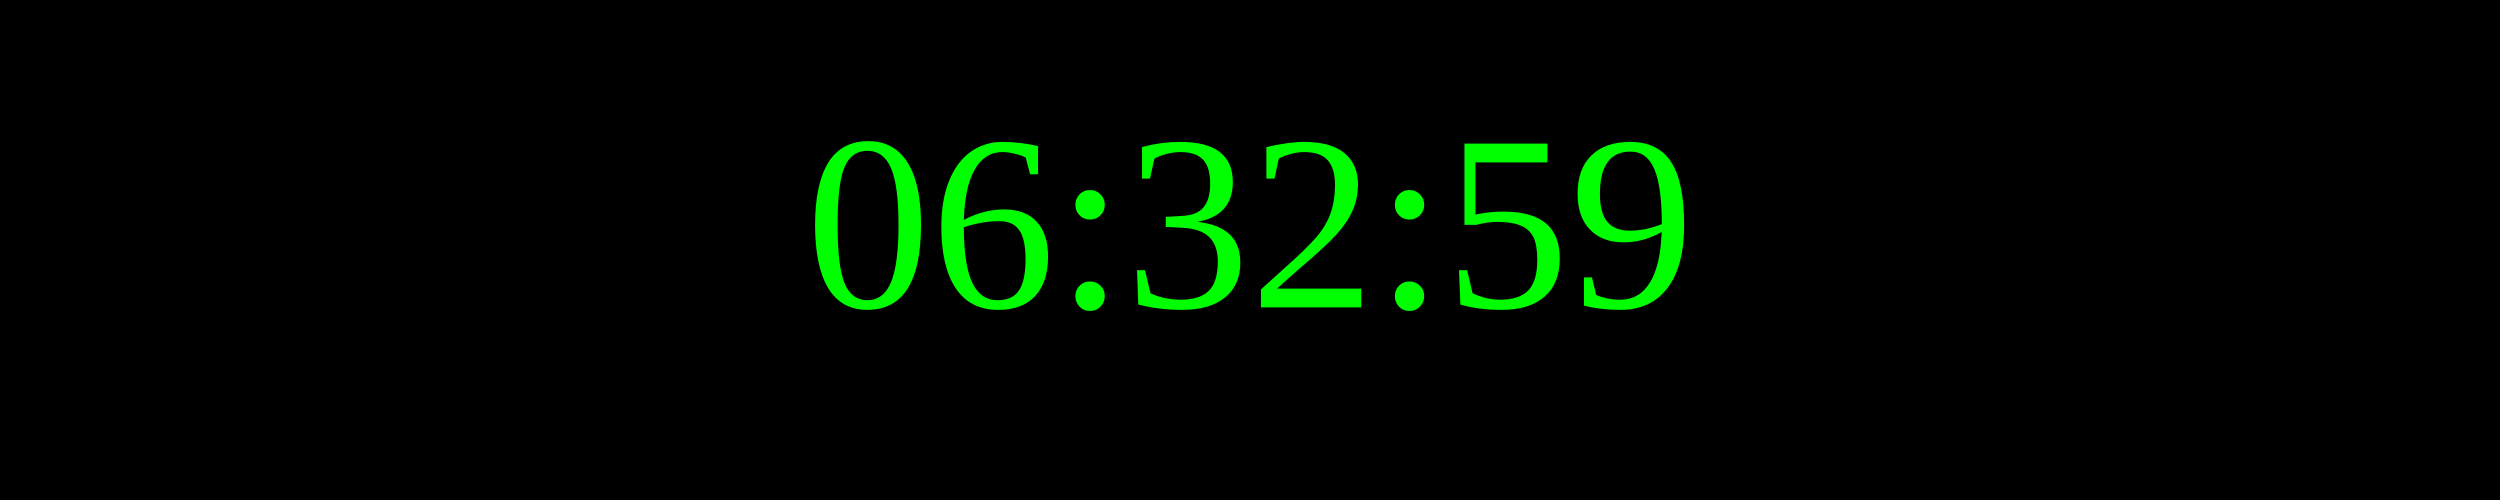
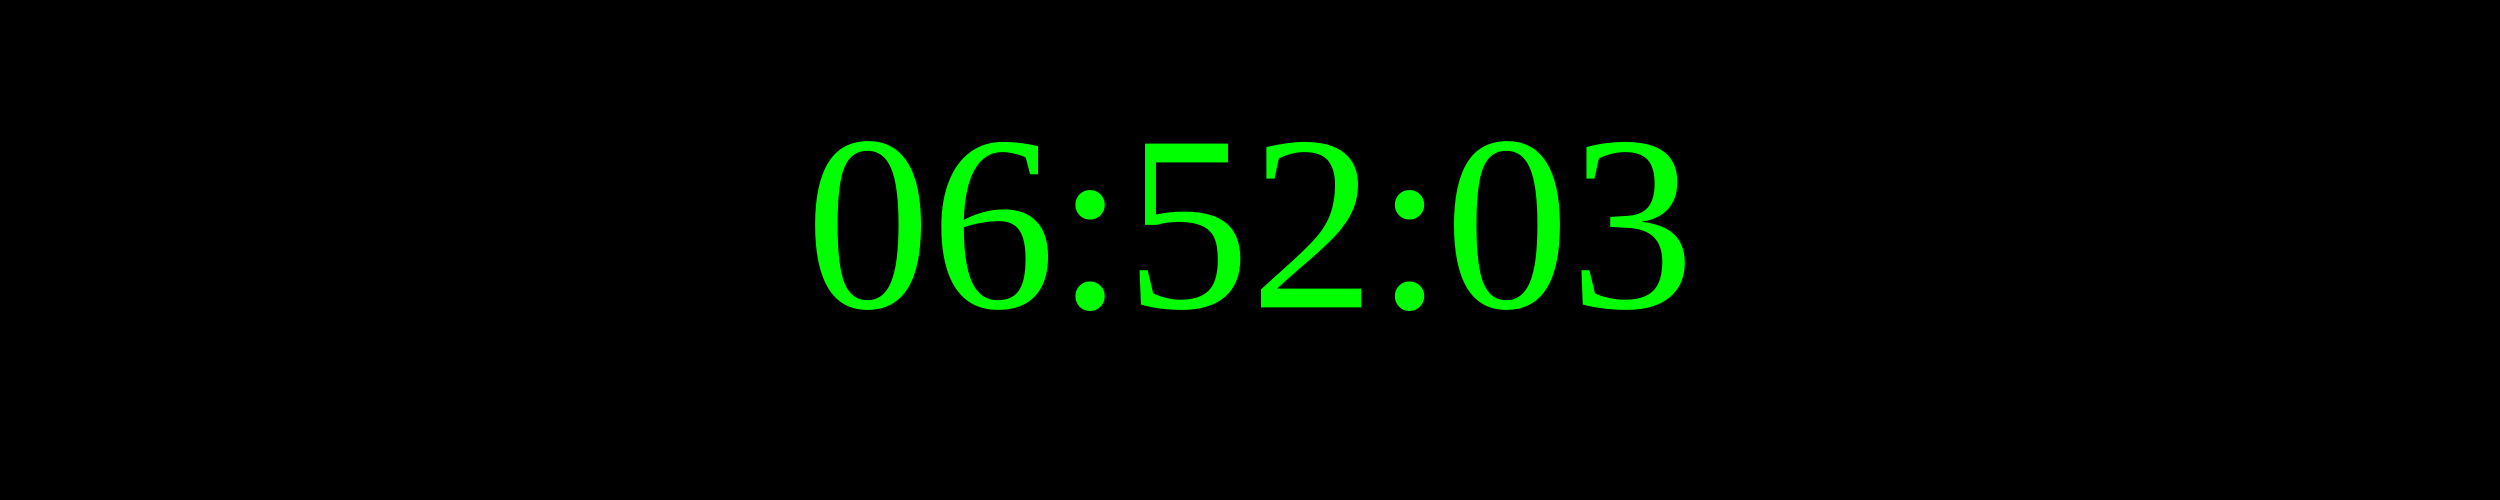
<svg xmlns="http://www.w3.org/2000/svg" width="250" height="50">
  <rect width="100%" height="100%" fill="black" />
  <text x="50%" y="50%" font-size="25" fill="lime" text-anchor="middle" dominant-baseline="middle">
- 06:32:59
+ 06:52:03
</text>
</svg>
